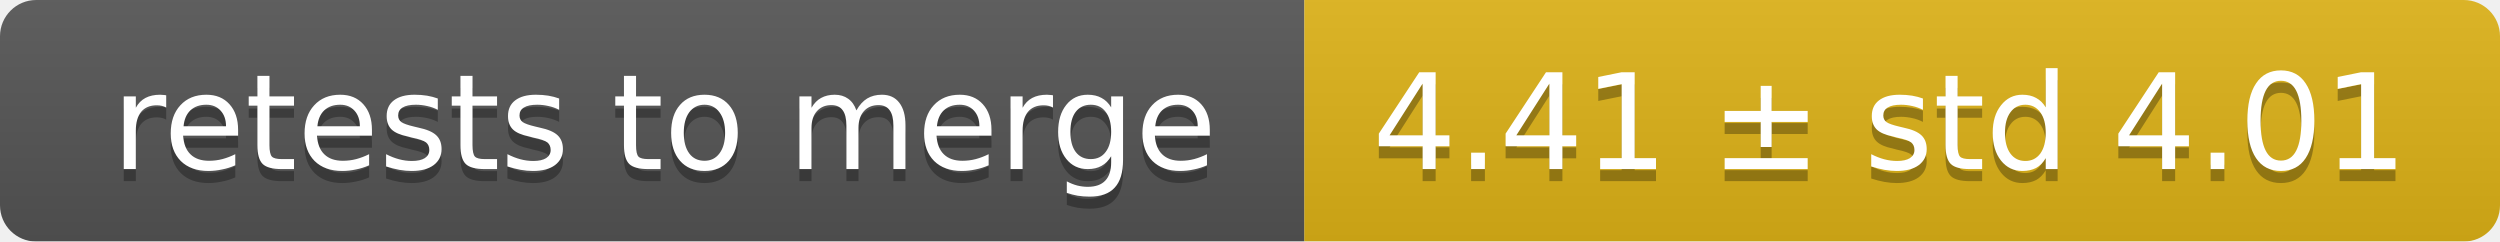
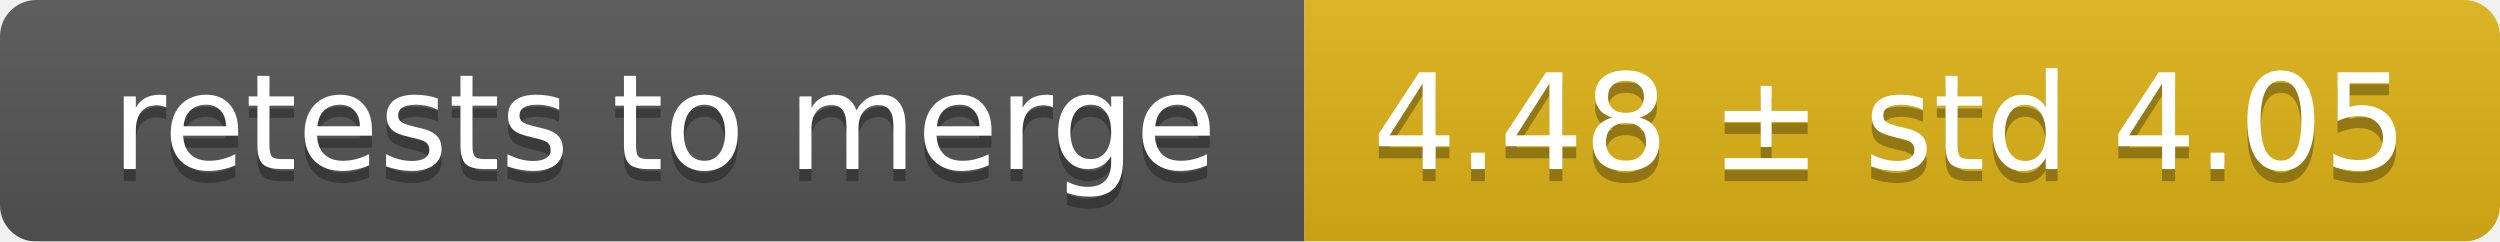
<svg xmlns="http://www.w3.org/2000/svg" width="207" height="20">
  <linearGradient id="smooth" x2="0" y2="100%">
    <stop offset="0" stop-color="#bbb" stop-opacity=".1" />
    <stop offset="1" stop-opacity=".1" />
  </linearGradient>
  <mask id="round">
    <rect width="207" height="20" rx="3" fill="#fff" />
  </mask>
  <g mask="url(#round)">
    <rect width="108" height="20" fill="#555" />
    <rect x="108" width="99" height="20" fill="#dfb317" />
    <rect width="207" height="20" fill="url(#smooth)" />
  </g>
  <g fill="#fff" text-anchor="middle" font-family="DejaVu Sans,Verdana,Geneva,sans-serif" font-size="11">
    <text x="55" y="15" fill="#010101" fill-opacity=".3">retests to merge</text>
    <text x="55" y="14">retests to merge</text>
-     <text x="156.5" y="15" fill="#010101" fill-opacity=".3">4.41 ± std 4.01</text>
-     <text x="156.5" y="14">4.41 ± std 4.01</text>
+     <text x="156.5" y="15" fill="#010101" fill-opacity=".3">4.48 ± std 4.05</text>
+     <text x="156.5" y="14">4.48 ± std 4.05</text>
  </g>
</svg>
